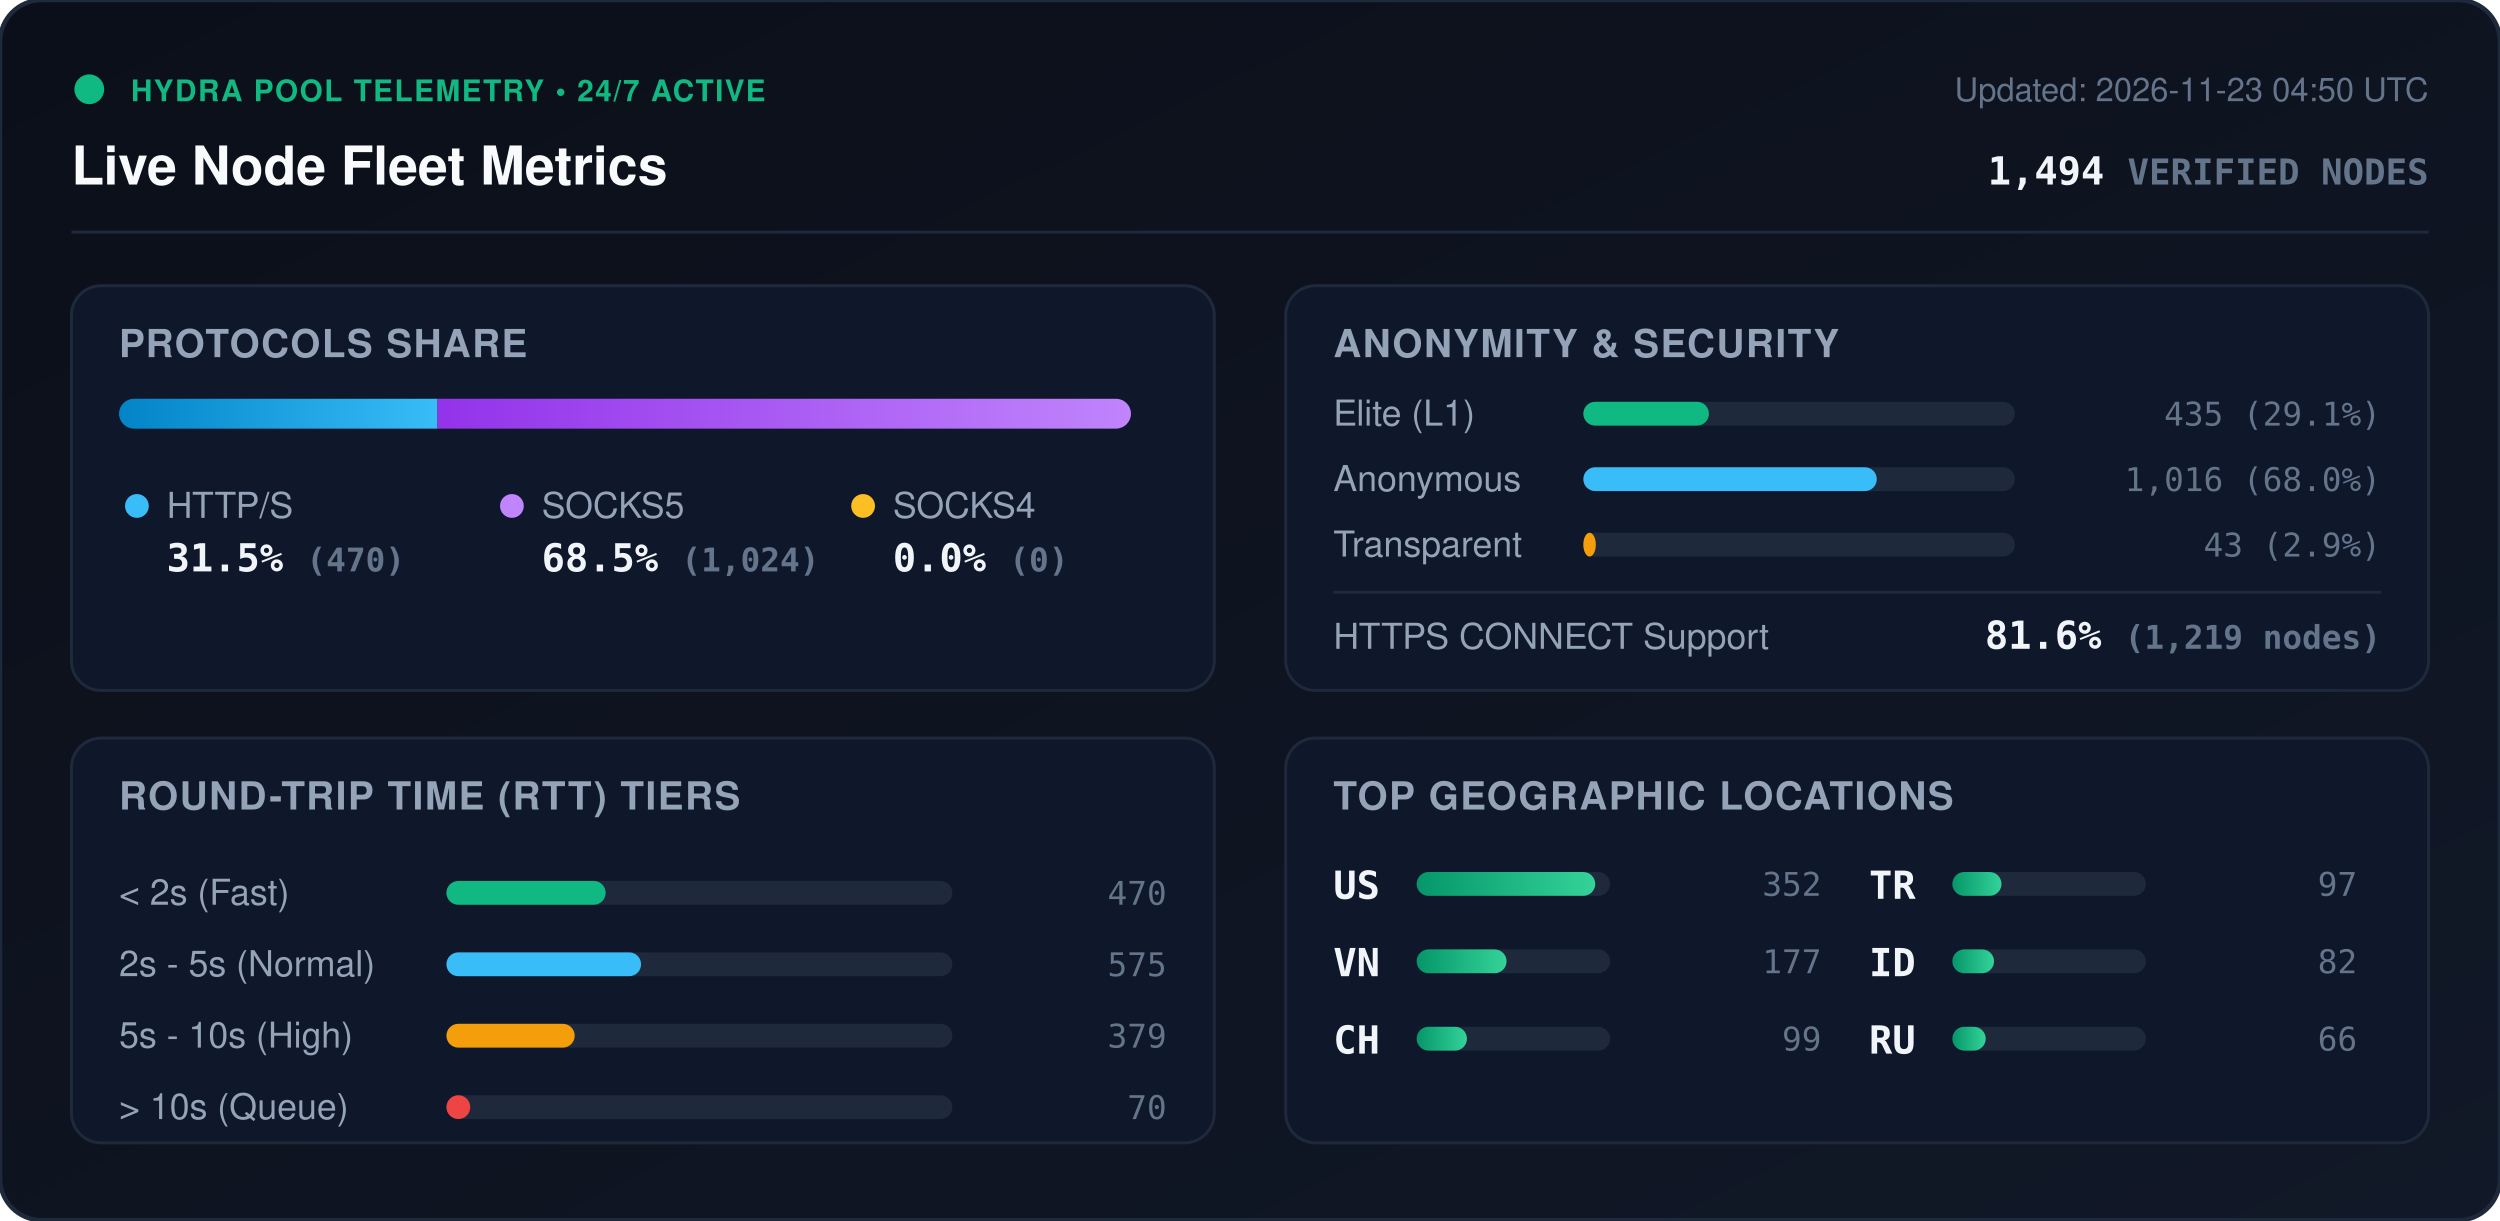
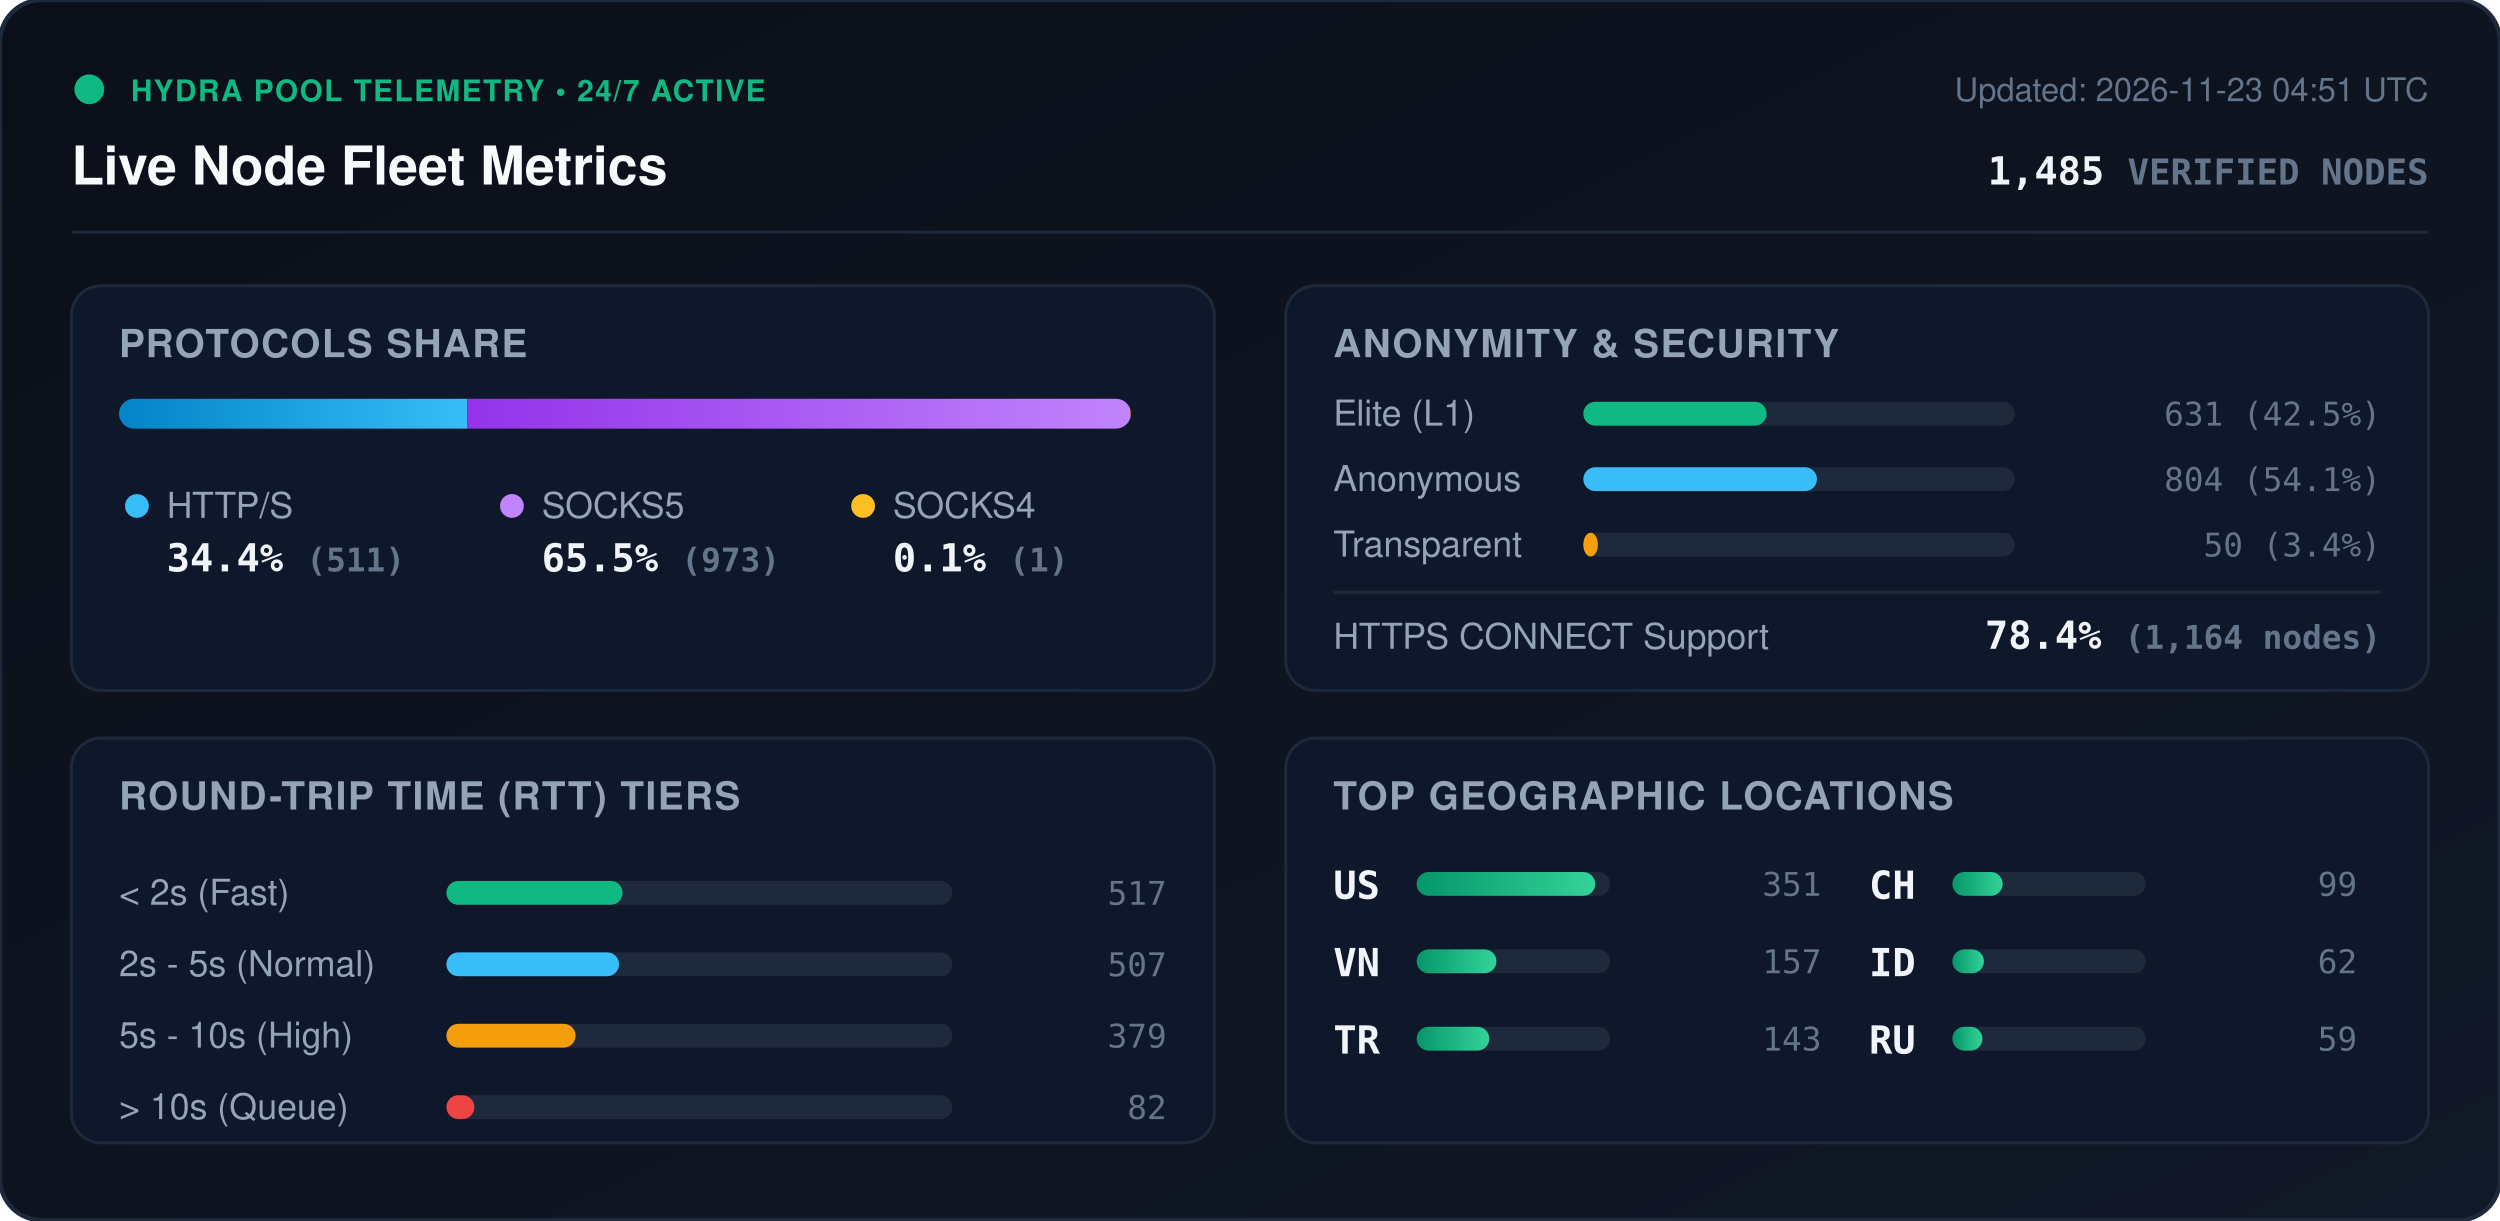
<svg xmlns="http://www.w3.org/2000/svg" viewBox="0 0 840 410" width="840" height="410" style="max-width: 100%; height: auto;">
  <defs>
    <linearGradient id="bg" x1="0%" y1="0%" x2="100%" y2="100%">
      <stop offset="0%" stop-color="#0b0f19" />
      <stop offset="100%" stop-color="#111827" />
    </linearGradient>
    <linearGradient id="bar-http" x1="0%" y1="0%" x2="100%" y2="0%">
      <stop offset="0%" stop-color="#0284c7" />
      <stop offset="100%" stop-color="#38bdf8" />
    </linearGradient>
    <linearGradient id="bar-socks5" x1="0%" y1="0%" x2="100%" y2="0%">
      <stop offset="0%" stop-color="#9333ea" />
      <stop offset="100%" stop-color="#c084fc" />
    </linearGradient>
    <linearGradient id="bar-socks4" x1="0%" y1="0%" x2="100%" y2="0%">
      <stop offset="0%" stop-color="#d97706" />
      <stop offset="100%" stop-color="#fbbf24" />
    </linearGradient>
    <linearGradient id="bar-green" x1="0%" y1="0%" x2="100%" y2="0%">
      <stop offset="0%" stop-color="#059669" />
      <stop offset="100%" stop-color="#34d399" />
    </linearGradient>
    <clipPath id="prog-track-clip">
      <rect width="340.0" height="10" rx="5" />
    </clipPath>
    <style>
      .title { font: 700 18px -apple-system, BlinkMacSystemFont, 'Segoe UI', Helvetica, Arial, sans-serif; fill: #f8fafc; }
      .sub { font: 500 11px -apple-system, BlinkMacSystemFont, 'Segoe UI', Helvetica, Arial, sans-serif; fill: #64748b; }
      .section-hdr { font: 600 13px -apple-system, BlinkMacSystemFont, 'Segoe UI', Helvetica, Arial, sans-serif; fill: #94a3b8; letter-spacing: 0.5px; }
      .metric-val { font: 700 13px -apple-system, BlinkMacSystemFont, 'Segoe UI', Helvetica, Arial, sans-serif; fill: #f1f5f9; }
      .metric-lbl { font: 500 12px -apple-system, BlinkMacSystemFont, 'Segoe UI', Helvetica, Arial, sans-serif; fill: #94a3b8; }
      .badge-txt { font: 700 10px -apple-system, BlinkMacSystemFont, 'Segoe UI', Helvetica, Arial, sans-serif; fill: #10b981; letter-spacing: 0.5px; }
      .mono { font-family: ui-monospace, SFMono-Regular, Menlo, Monaco, Consolas, monospace; }
      .pulse { animation: beacon 2s infinite ease-in-out; }
      @keyframes beacon { 0%, 100% { opacity: 1; } 50% { opacity: 0.35; } }
    </style>
  </defs>
  <rect width="840" height="410" rx="14" fill="url(#bg)" stroke="#1e293b" stroke-width="1.5" />
  <g transform="translate(24, 24)">
    <circle cx="6" cy="6" r="5" fill="#10b981" class="pulse" />
    <text x="20" y="10" class="badge-txt">HYDRA POOL TELEMETRY • 24/7 ACTIVE</text>
    <text x="0" y="38" class="title">Live Node Fleet Metrics</text>
-     <text x="792" y="10" text-anchor="end" class="sub">Updated: 2026-11-23 04:50 UTC</text>
-     <text x="792" y="38" text-anchor="end" class="metric-val mono" fill="#38bdf8">1,494 <tspan font-size="12" fill="#64748b">VERIFIED NODES</tspan>
+     <text x="792" y="10" text-anchor="end" class="sub">Updated: 2026-11-23 04:51 UTC</text>
+     <text x="792" y="38" text-anchor="end" class="metric-val mono" fill="#38bdf8">1,485 <tspan font-size="12" fill="#64748b">VERIFIED NODES</tspan>
    </text>
  </g>
  <line x1="24" y1="78" x2="816" y2="78" stroke="#1e293b" stroke-width="1" />
  <g transform="translate(24, 96)">
    <rect width="384" height="136" rx="10" fill="#0f172a" stroke="#1e293b" />
    <text x="16" y="24" class="section-hdr">PROTOCOLS SHARE</text>
    <g transform="translate(16, 38)">
      <rect width="340.0" height="10" rx="5" fill="#1e293b" />
      <g clip-path="url(#prog-track-clip)">
-         <rect x="0" width="107.0" height="10" fill="url(#bar-http)" />
-         <rect x="107.0" width="233.0" height="10" fill="url(#bar-socks5)" />
-         <rect x="340.0" width="0.0" height="10" fill="url(#bar-socks4)" />
+         <rect x="0" width="117.0" height="10" fill="url(#bar-http)" />
+         <rect x="117.0" width="222.8" height="10" fill="url(#bar-socks5)" />
+         <rect x="339.8" width="0.2" height="10" fill="url(#bar-socks4)" />
      </g>
    </g>
    <g transform="translate(16, 68)">
      <circle cx="6" cy="6" r="4" fill="#38bdf8" />
      <text x="16" y="10" class="metric-lbl">HTTP/S</text>
-       <text x="16" y="28" class="metric-val mono">31.5% <tspan font-size="11" fill="#64748b">(470)</tspan>
+       <text x="16" y="28" class="metric-val mono">34.4% <tspan font-size="11" fill="#64748b">(511)</tspan>
      </text>
      <circle cx="132" cy="6" r="4" fill="#c084fc" />
      <text x="142" y="10" class="metric-lbl">SOCKS5</text>
-       <text x="142" y="28" class="metric-val mono">68.5% <tspan font-size="11" fill="#64748b">(1,024)</tspan>
+       <text x="142" y="28" class="metric-val mono">65.5% <tspan font-size="11" fill="#64748b">(973)</tspan>
      </text>
      <circle cx="250" cy="6" r="4" fill="#fbbf24" />
      <text x="260" y="10" class="metric-lbl">SOCKS4</text>
-       <text x="260" y="28" class="metric-val mono">0.0% <tspan font-size="11" fill="#64748b">(0)</tspan>
+       <text x="260" y="28" class="metric-val mono">0.1% <tspan font-size="11" fill="#64748b">(1)</tspan>
      </text>
    </g>
  </g>
  <g transform="translate(432, 96)">
    <rect width="384" height="136" rx="10" fill="#0f172a" stroke="#1e293b" />
    <text x="16" y="24" class="section-hdr">ANONYMITY &amp; SECURITY</text>
    <text x="16" y="47" class="metric-lbl">Elite (L1)</text>
    <rect x="100" y="39" width="145.0" height="8" rx="4" fill="#1e293b" />
-     <rect x="100" y="39" width="42.2" height="8" rx="4" fill="#10b981" />
-     <text x="368" y="47" text-anchor="end" class="mono sub" fill="#e2e8f0">435 (29.1%)</text>
+     <rect x="100" y="39" width="61.6" height="8" rx="4" fill="#10b981" />
+     <text x="368" y="47" text-anchor="end" class="mono sub" fill="#e2e8f0">631 (42.5%)</text>
    <text x="16" y="69" class="metric-lbl">Anonymous</text>
    <rect x="100" y="61" width="145.0" height="8" rx="4" fill="#1e293b" />
-     <rect x="100" y="61" width="98.6" height="8" rx="4" fill="#38bdf8" />
-     <text x="368" y="69" text-anchor="end" class="mono sub" fill="#e2e8f0">1,016 (68.0%)</text>
+     <rect x="100" y="61" width="78.5" height="8" rx="4" fill="#38bdf8" />
+     <text x="368" y="69" text-anchor="end" class="mono sub" fill="#e2e8f0">804 (54.1%)</text>
    <text x="16" y="91" class="metric-lbl">Transparent</text>
    <rect x="100" y="83" width="145.0" height="8" rx="4" fill="#1e293b" />
-     <rect x="100" y="83" width="4.2" height="8" rx="4" fill="#f59e0b" />
-     <text x="368" y="91" text-anchor="end" class="mono sub" fill="#e2e8f0">43 (2.9%)</text>
+     <rect x="100" y="83" width="4.9" height="8" rx="4" fill="#f59e0b" />
+     <text x="368" y="91" text-anchor="end" class="mono sub" fill="#e2e8f0">50 (3.4%)</text>
    <line x1="16" y1="103" x2="368" y2="103" stroke="#1e293b" stroke-width="1" />
    <text x="16" y="122" class="metric-lbl">HTTPS CONNECT Support</text>
-     <text x="368" y="122" text-anchor="end" class="metric-val mono" fill="#34d399">81.6% <tspan font-size="11" fill="#64748b">(1,219 nodes)</tspan>
+     <text x="368" y="122" text-anchor="end" class="metric-val mono" fill="#34d399">78.4% <tspan font-size="11" fill="#64748b">(1,164 nodes)</tspan>
    </text>
  </g>
  <g transform="translate(24, 248)">
    <rect width="384" height="136" rx="10" fill="#0f172a" stroke="#1e293b" />
    <text x="16" y="24" class="section-hdr">ROUND-TRIP TIME (RTT) TIERS</text>
    <g transform="translate(16, 42)">
      <text x="0" y="14" class="metric-lbl">&lt; 2s (Fast)</text>
      <rect x="110" y="6" width="170" height="8" rx="4" fill="#1e293b" />
-       <rect x="110" y="6" width="53.5" height="8" rx="4" fill="#10b981" />
-       <text x="352" y="14" text-anchor="end" class="mono sub">470</text>
+       <rect x="110" y="6" width="59.2" height="8" rx="4" fill="#10b981" />
+       <text x="352" y="14" text-anchor="end" class="mono sub">517</text>
      <text x="0" y="38" class="metric-lbl">2s - 5s (Normal)</text>
      <rect x="110" y="30" width="170" height="8" rx="4" fill="#1e293b" />
-       <rect x="110" y="30" width="65.4" height="8" rx="4" fill="#38bdf8" />
-       <text x="352" y="38" text-anchor="end" class="mono sub">575</text>
+       <rect x="110" y="30" width="58.0" height="8" rx="4" fill="#38bdf8" />
+       <text x="352" y="38" text-anchor="end" class="mono sub">507</text>
      <text x="0" y="62" class="metric-lbl">5s - 10s (High)</text>
      <rect x="110" y="54" width="170" height="8" rx="4" fill="#1e293b" />
-       <rect x="110" y="54" width="43.1" height="8" rx="4" fill="#f59e0b" />
+       <rect x="110" y="54" width="43.4" height="8" rx="4" fill="#f59e0b" />
      <text x="352" y="62" text-anchor="end" class="mono sub">379</text>
      <text x="0" y="86" class="metric-lbl">&gt; 10s (Queue)</text>
      <rect x="110" y="78" width="170" height="8" rx="4" fill="#1e293b" />
-       <rect x="110" y="78" width="8.0" height="8" rx="4" fill="#ef4444" />
-       <text x="352" y="86" text-anchor="end" class="mono sub">70</text>
+       <rect x="110" y="78" width="9.4" height="8" rx="4" fill="#ef4444" />
+       <text x="352" y="86" text-anchor="end" class="mono sub">82</text>
    </g>
  </g>
  <g transform="translate(432, 248)">
    <rect width="384" height="136" rx="10" fill="#0f172a" stroke="#1e293b" />
    <text x="16" y="24" class="section-hdr">TOP GEOGRAPHIC LOCATIONS</text>
    <g transform="translate(16, 42)">
      <g transform="translate(0, 0)">
        <text x="0" y="12" class="mono metric-val" font-size="12">US</text>
        <rect x="28" y="3" width="65" height="8" rx="4" fill="#1e293b" />
        <rect x="28" y="3" width="60.0" height="8" rx="4" fill="url(#bar-green)" />
-         <text x="164" y="11" text-anchor="end" class="mono sub">352</text>
+         <text x="164" y="11" text-anchor="end" class="mono sub">351</text>
      </g>
      <g transform="translate(0, 26)">
        <text x="0" y="12" class="mono metric-val" font-size="12">VN</text>
        <rect x="28" y="3" width="65" height="8" rx="4" fill="#1e293b" />
-         <rect x="28" y="3" width="30.2" height="8" rx="4" fill="url(#bar-green)" />
-         <text x="164" y="11" text-anchor="end" class="mono sub">177</text>
+         <rect x="28" y="3" width="26.8" height="8" rx="4" fill="url(#bar-green)" />
+         <text x="164" y="11" text-anchor="end" class="mono sub">157</text>
      </g>
      <g transform="translate(0, 52)">
+         <text x="0" y="12" class="mono metric-val" font-size="12">TR</text>
+         <rect x="28" y="3" width="65" height="8" rx="4" fill="#1e293b" />
+         <rect x="28" y="3" width="24.4" height="8" rx="4" fill="url(#bar-green)" />
+         <text x="164" y="11" text-anchor="end" class="mono sub">143</text>
+       </g>
+       <g transform="translate(180, 0)">
        <text x="0" y="12" class="mono metric-val" font-size="12">CH</text>
        <rect x="28" y="3" width="65" height="8" rx="4" fill="#1e293b" />
        <rect x="28" y="3" width="16.9" height="8" rx="4" fill="url(#bar-green)" />
        <text x="164" y="11" text-anchor="end" class="mono sub">99</text>
      </g>
-       <g transform="translate(180, 0)">
-         <text x="0" y="12" class="mono metric-val" font-size="12">TR</text>
-         <rect x="28" y="3" width="65" height="8" rx="4" fill="#1e293b" />
-         <rect x="28" y="3" width="16.5" height="8" rx="4" fill="url(#bar-green)" />
-         <text x="164" y="11" text-anchor="end" class="mono sub">97</text>
-       </g>
      <g transform="translate(180, 26)">
        <text x="0" y="12" class="mono metric-val" font-size="12">ID</text>
        <rect x="28" y="3" width="65" height="8" rx="4" fill="#1e293b" />
-         <rect x="28" y="3" width="14.0" height="8" rx="4" fill="url(#bar-green)" />
-         <text x="164" y="11" text-anchor="end" class="mono sub">82</text>
+         <rect x="28" y="3" width="10.6" height="8" rx="4" fill="url(#bar-green)" />
+         <text x="164" y="11" text-anchor="end" class="mono sub">62</text>
      </g>
      <g transform="translate(180, 52)">
        <text x="0" y="12" class="mono metric-val" font-size="12">RU</text>
        <rect x="28" y="3" width="65" height="8" rx="4" fill="#1e293b" />
-         <rect x="28" y="3" width="11.2" height="8" rx="4" fill="url(#bar-green)" />
-         <text x="164" y="11" text-anchor="end" class="mono sub">66</text>
+         <rect x="28" y="3" width="10.1" height="8" rx="4" fill="url(#bar-green)" />
+         <text x="164" y="11" text-anchor="end" class="mono sub">59</text>
      </g>
    </g>
  </g>
</svg>
